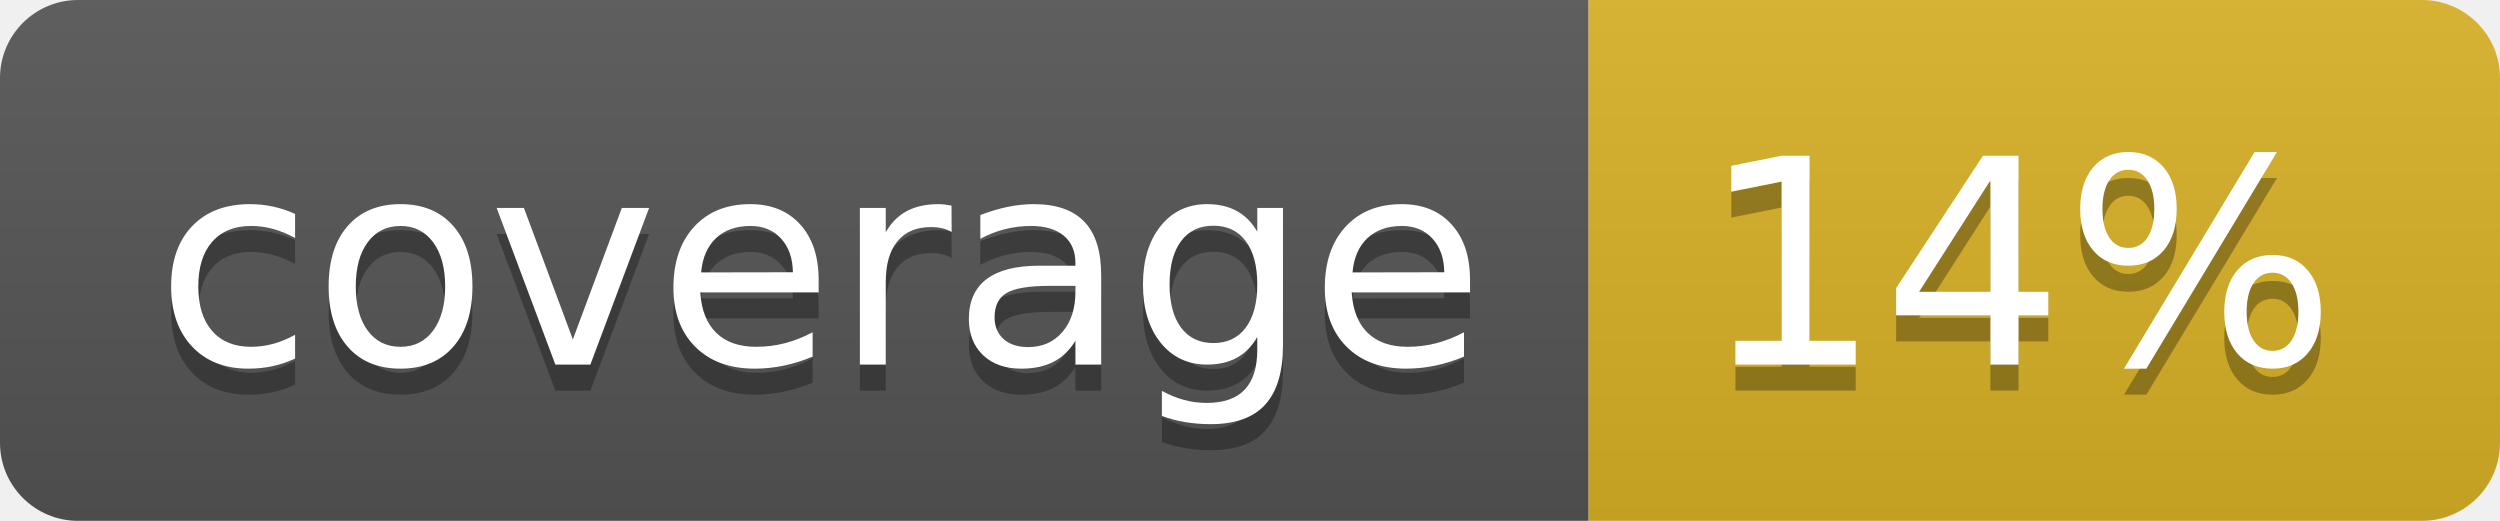
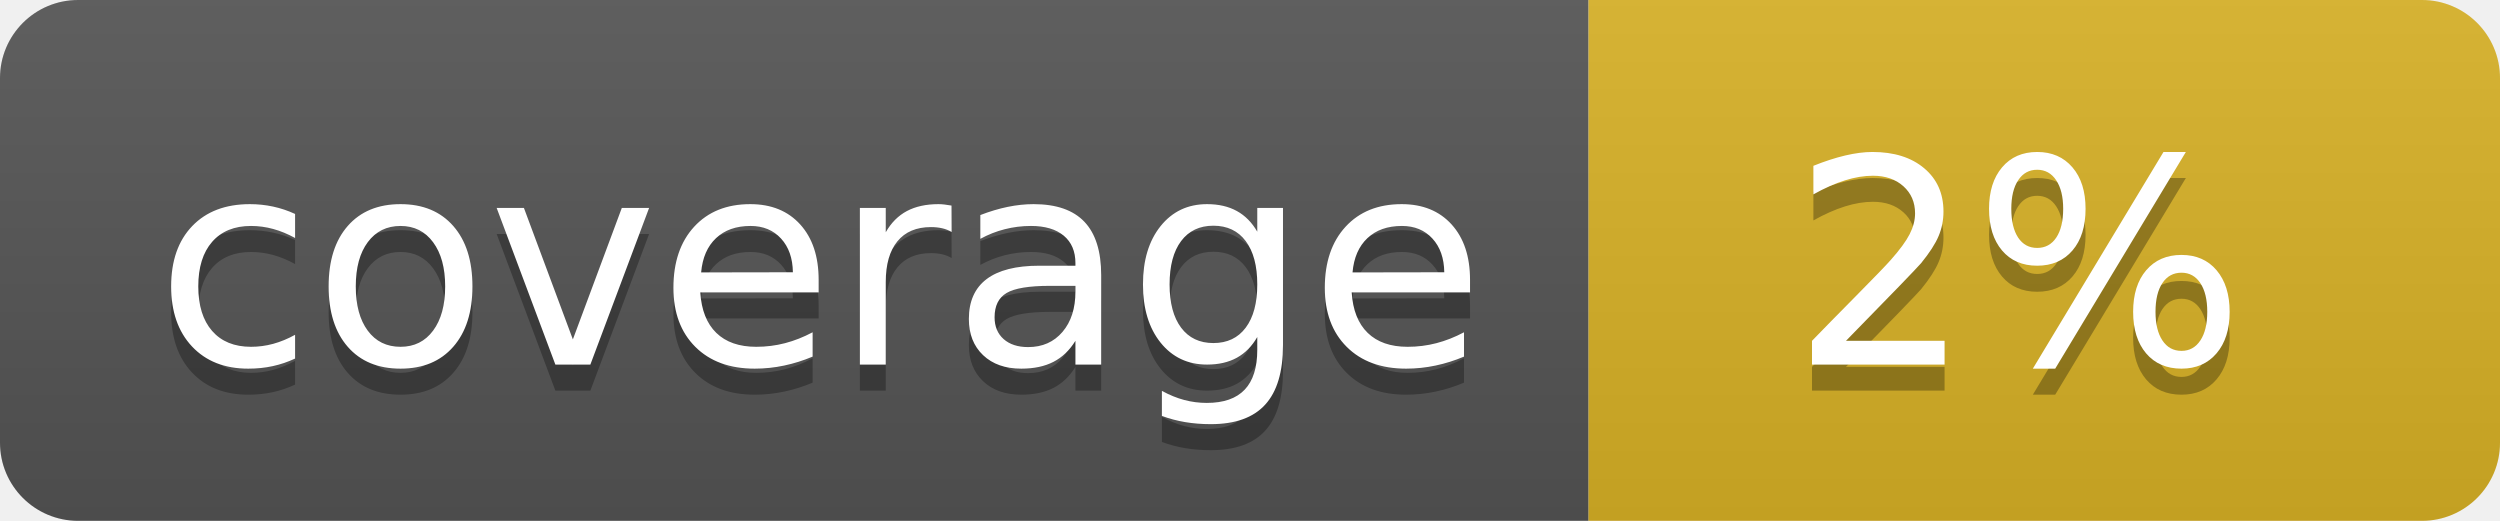
<svg xmlns="http://www.w3.org/2000/svg" width="96" height="20">
  <linearGradient id="b" x2="0" y2="100%">
    <stop offset="0" stop-color="#bbb" stop-opacity=".1" />
    <stop offset="1" stop-opacity=".1" />
  </linearGradient>
  <clipPath id="a">
    <rect width="96" height="20" rx="3" fill="#fff" />
  </clipPath>
  <g clip-path="url(#a)">
    <path fill="#555" d="M0 0h61v20H0z" />
    <path fill="#D9B226" d="M61 0h35v20H61z" />
    <path fill="url(#b)" d="M0 0h96v20H0z" />
  </g>
  <g fill="#fff" text-anchor="middle" font-family="DejaVu Sans,Verdana,Geneva,sans-serif" font-size="110">
    <text x="315" y="150" fill="#010101" fill-opacity=".3" transform="scale(.1)" textLength="510">coverage</text>
    <text x="315" y="140" transform="scale(.1)" textLength="510">coverage</text>
-     <text x="775" y="150" fill="#010101" fill-opacity=".3" transform="scale(.1)" textLength="250">14%</text>
-     <text x="775" y="140" transform="scale(.1)" textLength="250">14%</text>
+     <text x="775" y="150" fill="#010101" fill-opacity=".3" transform="scale(.1)" textLength="250">2%</text>
+     <text x="775" y="140" transform="scale(.1)" textLength="250">2%</text>
  </g>
</svg>
